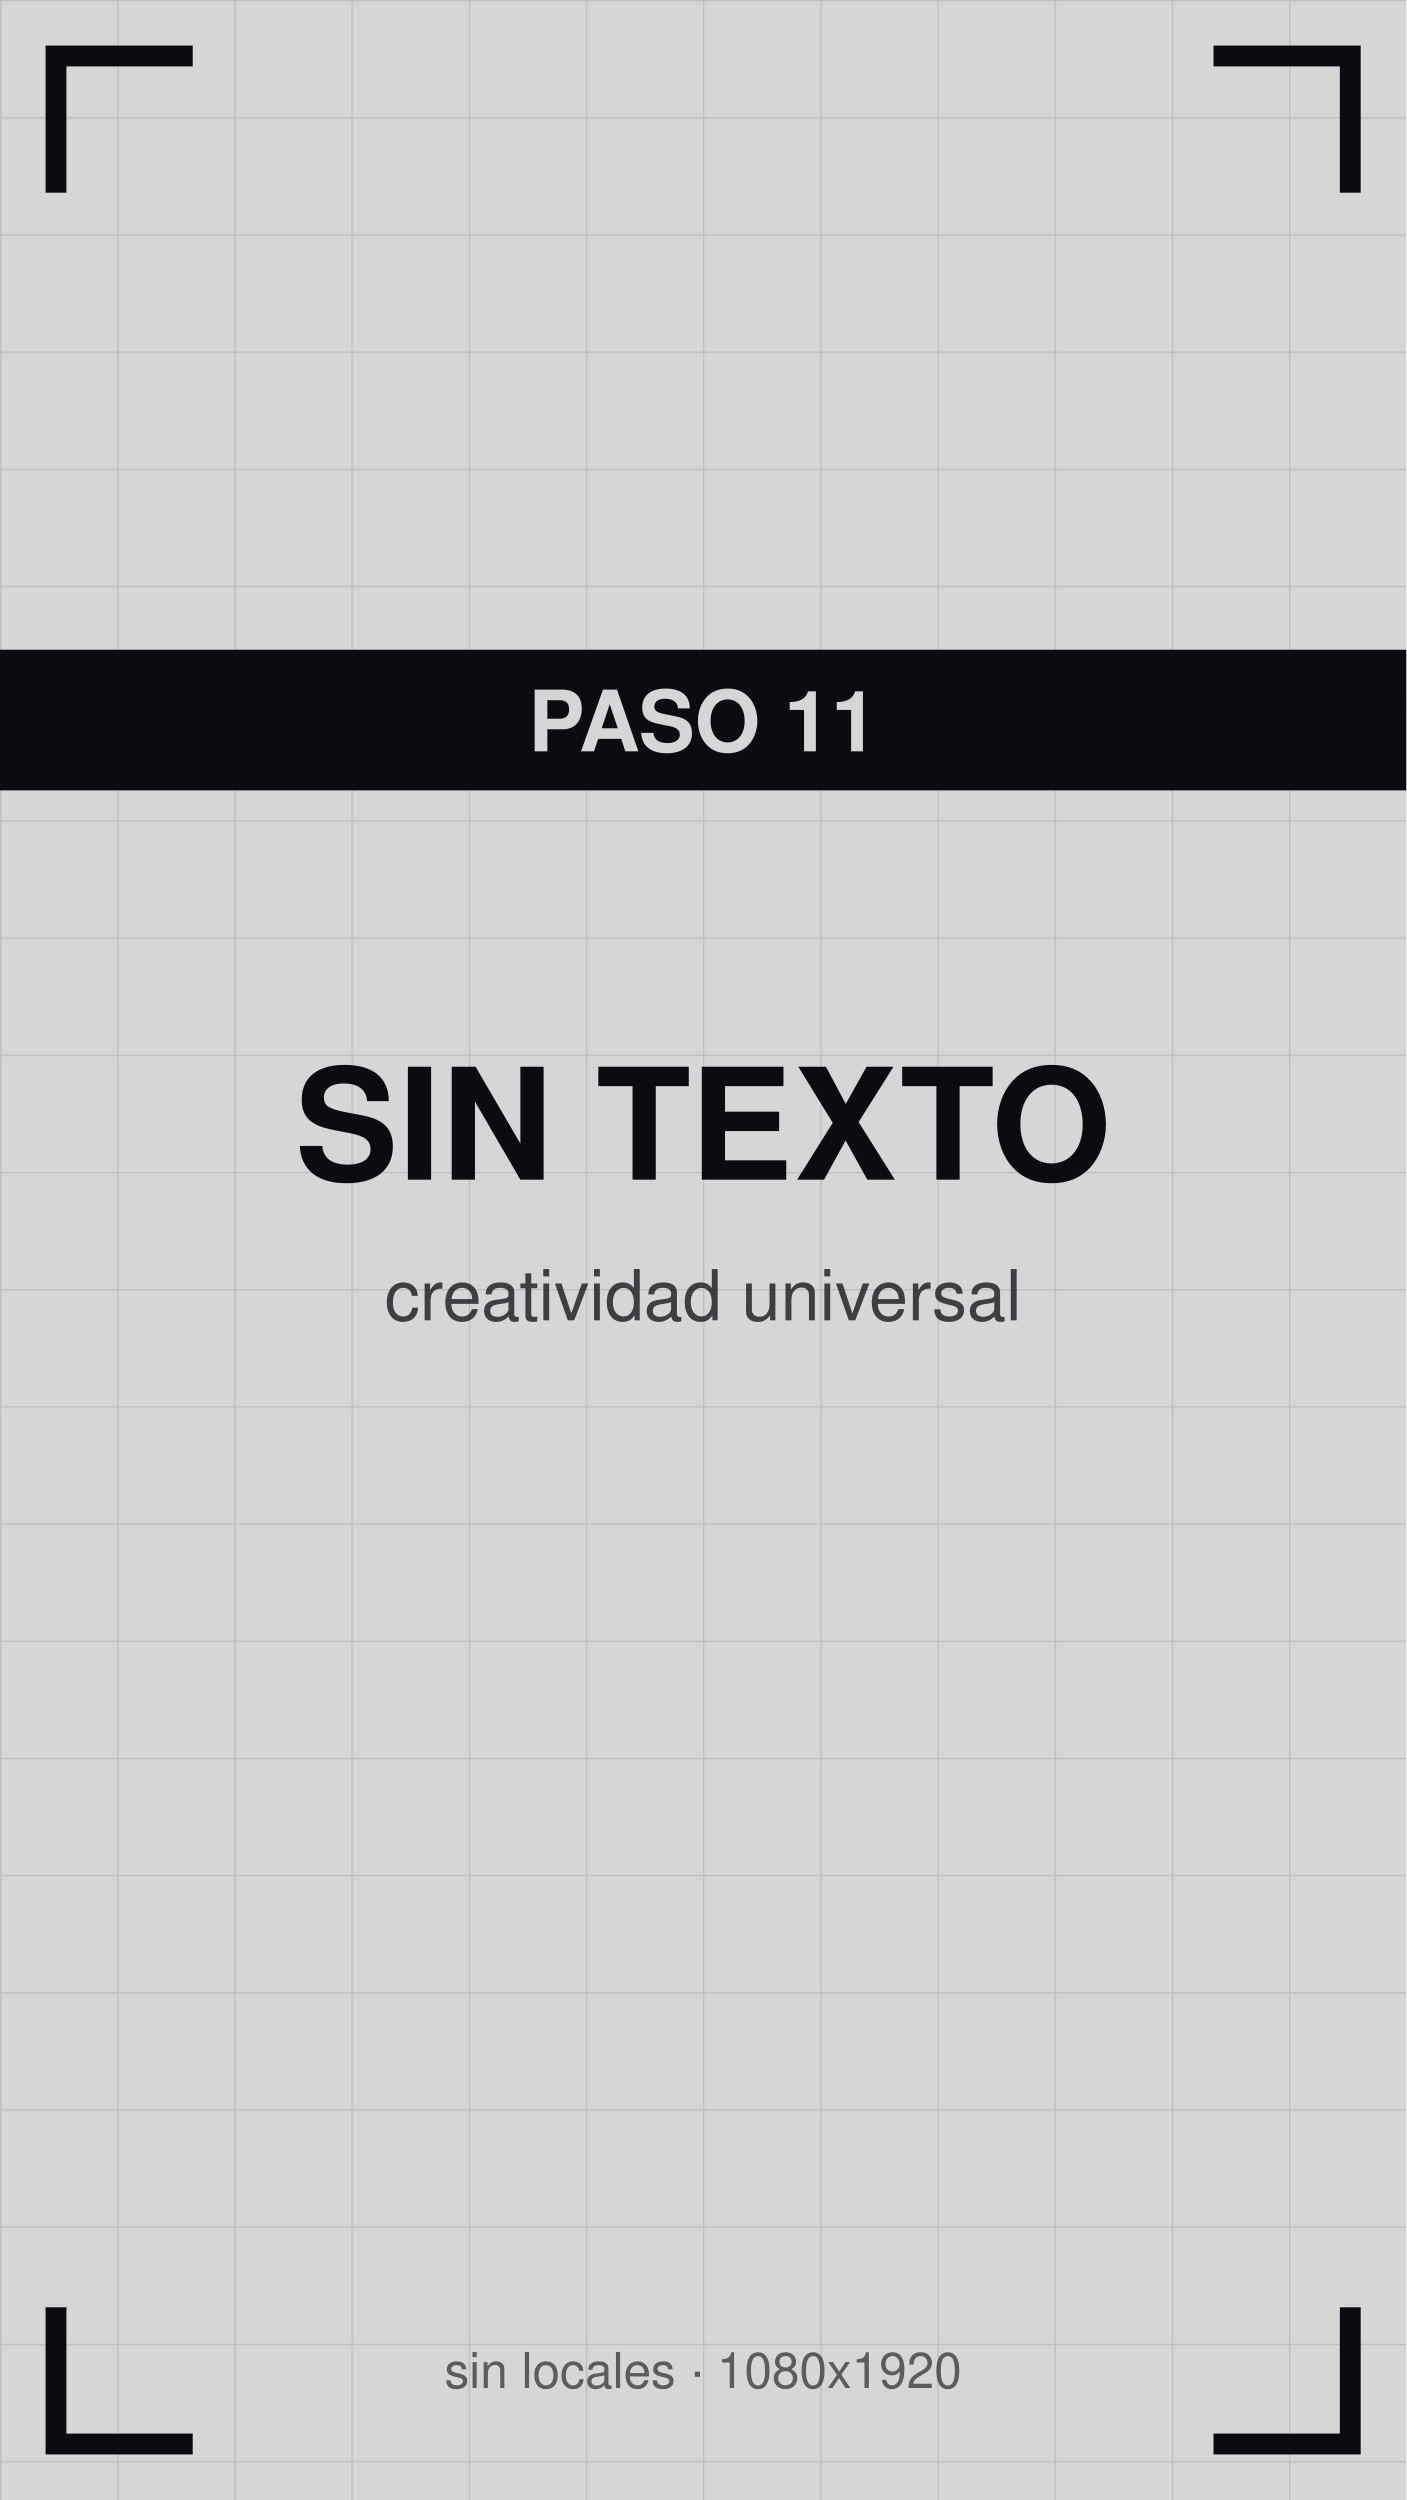
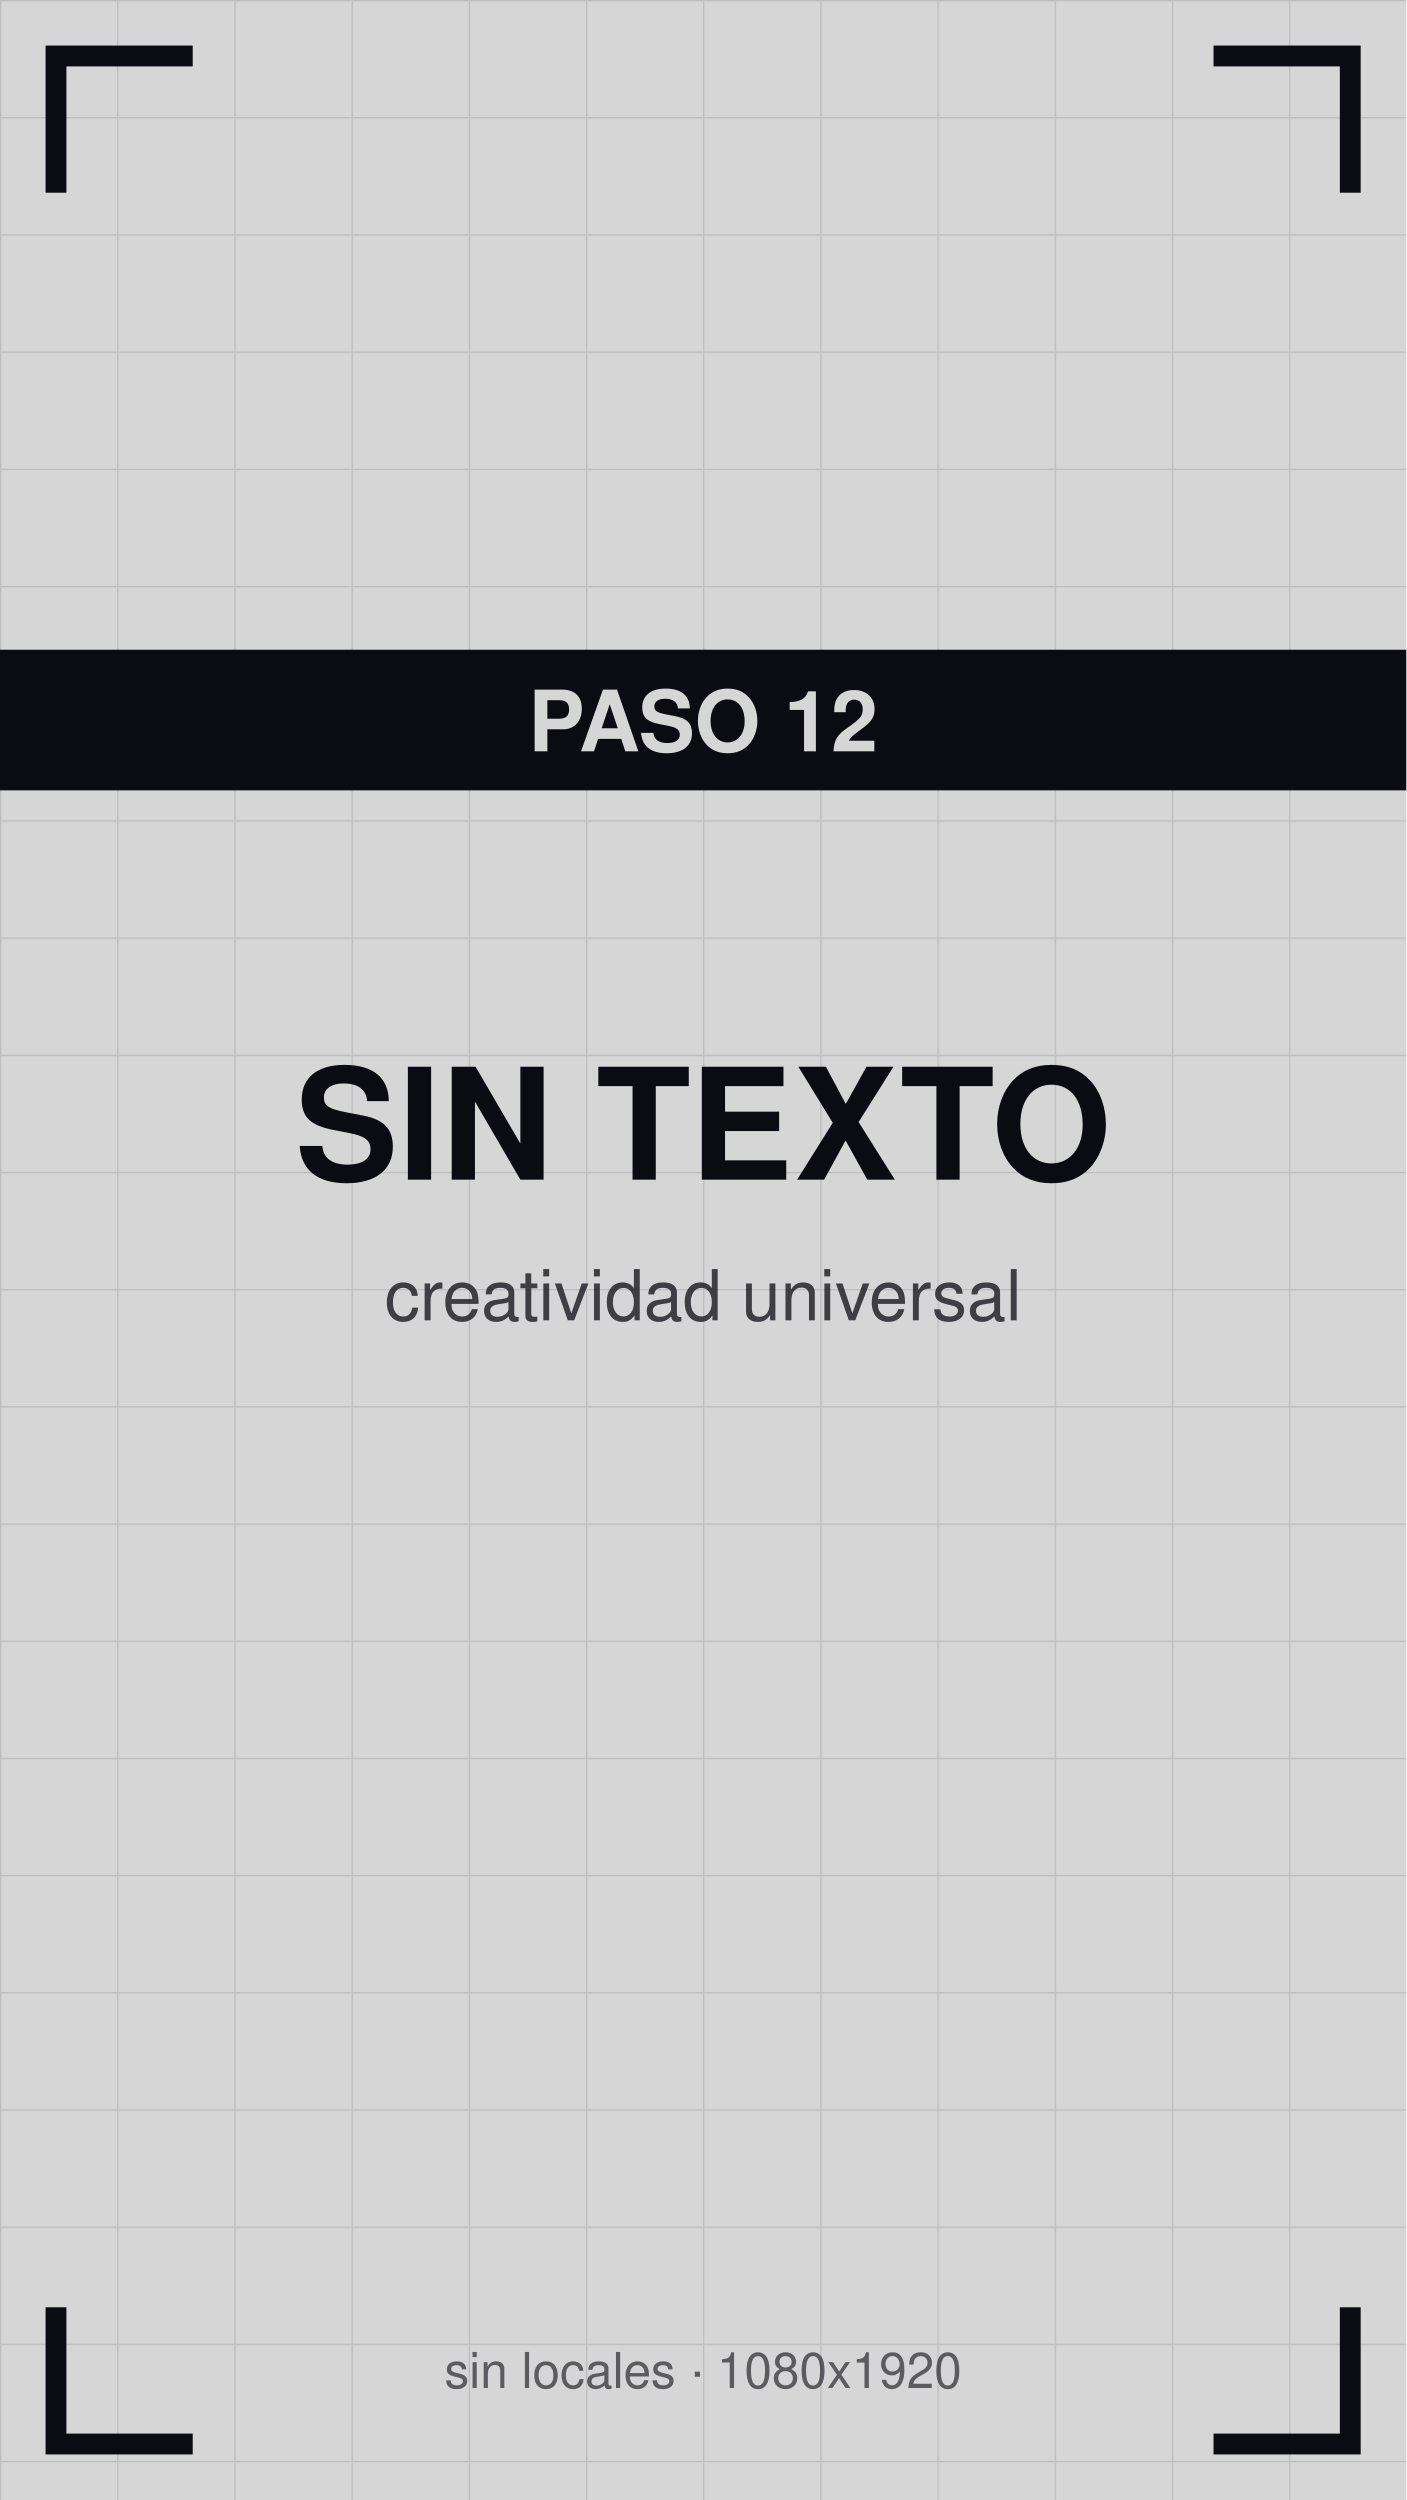
<svg xmlns="http://www.w3.org/2000/svg" viewBox="0 0 1080 1920" width="1080" height="1920">
  <defs>
    <pattern id="g" width="90" height="90" patternUnits="userSpaceOnUse">
      <path d="M90 0 L0 0 0 90" fill="none" stroke="#0b0b12" stroke-opacity="0.12" stroke-width="2" />
    </pattern>
  </defs>
  <rect width="1080" height="1920" fill="#d6d6d6" />
  <rect width="1080" height="1920" fill="url(#g)" />
  <path d="M43 140 V43 H140" stroke="#0b0b12" stroke-width="16" fill="none" stroke-linecap="square" />
  <path d="M1037 140 V43 H940" stroke="#0b0b12" stroke-width="16" fill="none" stroke-linecap="square" />
  <path d="M43 1780 V1877 H140" stroke="#0b0b12" stroke-width="16" fill="none" stroke-linecap="square" />
  <path d="M1037 1780 V1877 H940" stroke="#0b0b12" stroke-width="16" fill="none" stroke-linecap="square" />
  <text x="540" y="906" font-family="Helvetica,Arial,sans-serif" font-size="119" font-weight="bold" fill="#0b0b12" text-anchor="middle">SIN TEXTO</text>
  <text x="540" y="1014" font-family="Helvetica,Arial,sans-serif" font-size="54" fill="#0b0b12" fill-opacity="0.75" text-anchor="middle">creatividad universal</text>
  <rect y="499" width="1080" height="108" fill="#0b0b12" />
-   <text x="540" y="577" font-family="Helvetica,Arial,sans-serif" font-size="65" font-weight="bold" fill="#d6d6d6" text-anchor="middle">PASO 11</text>
+   <text x="540" y="577" font-family="Helvetica,Arial,sans-serif" font-size="65" font-weight="bold" fill="#d6d6d6" text-anchor="middle">PASO 12</text>
  <text x="540" y="1834" font-family="Helvetica,Arial,sans-serif" font-size="38" fill="#0b0b12" fill-opacity="0.6" text-anchor="middle">sin locales · 1080x1920</text>
</svg>
